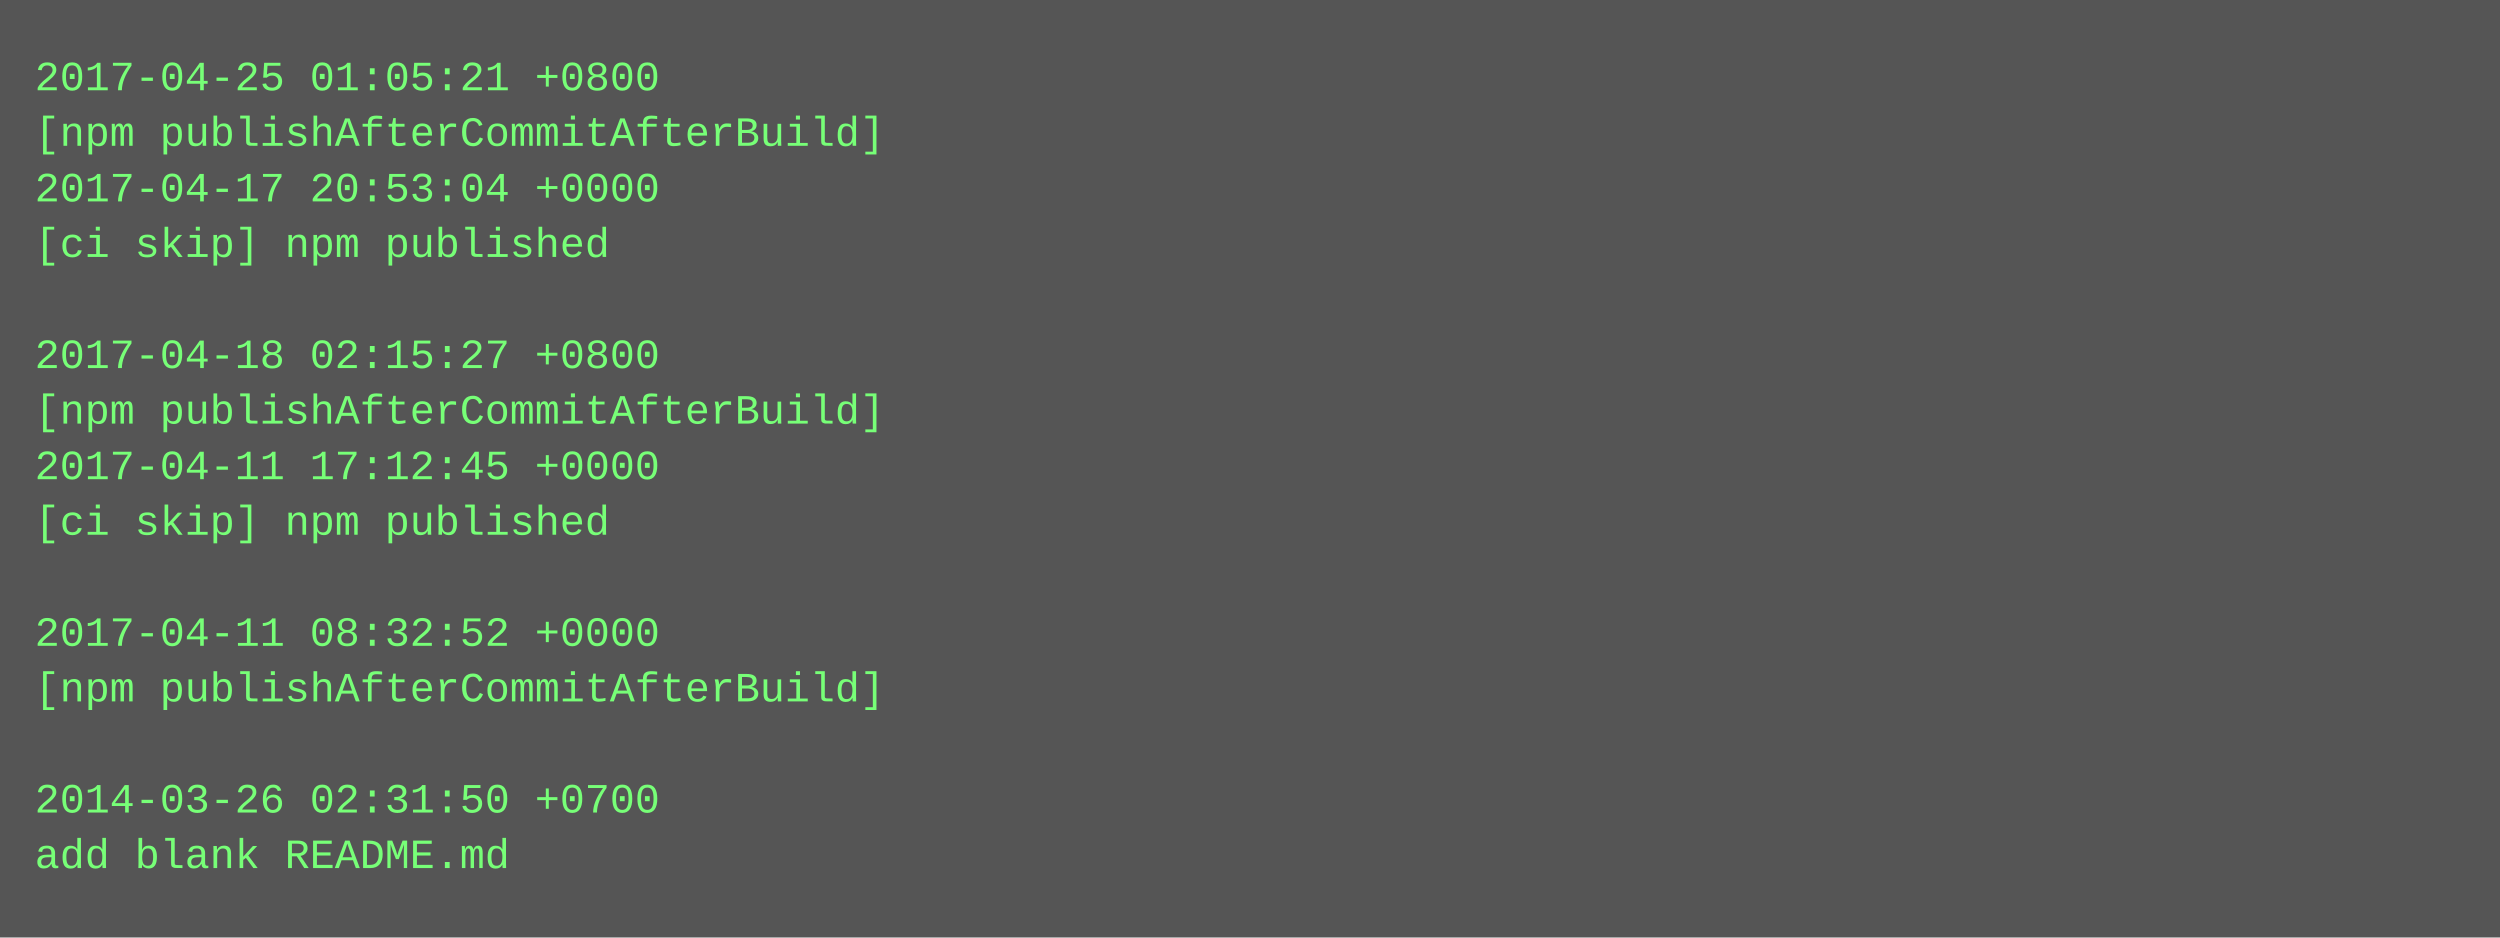
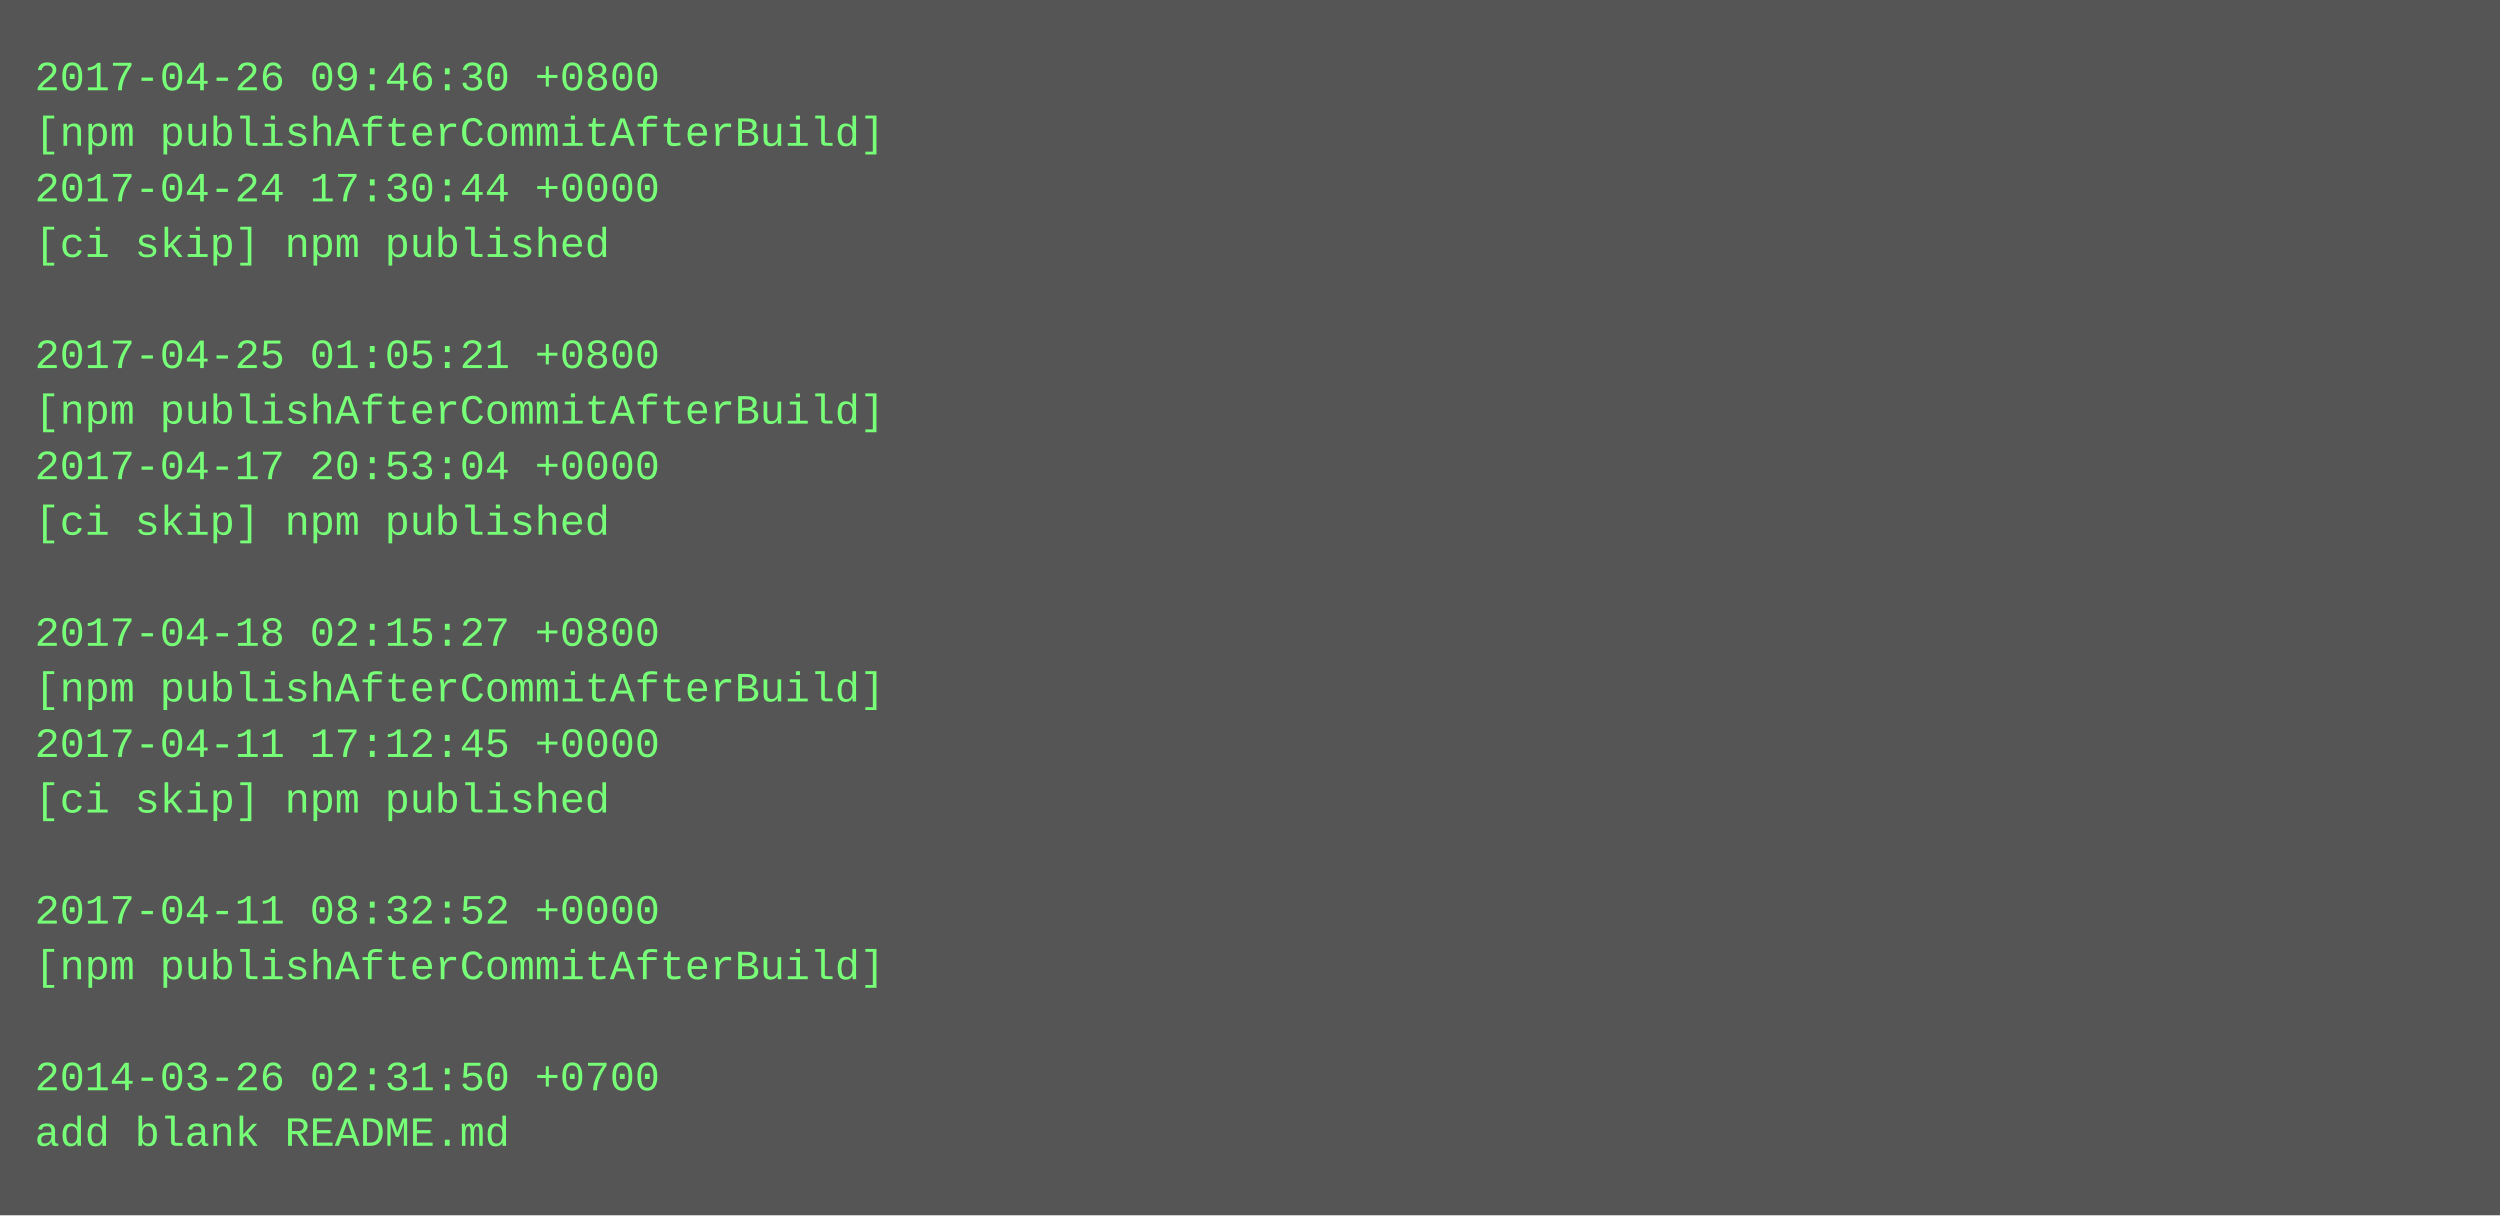
- <svg xmlns="http://www.w3.org/2000/svg" height="270" width="720">
-   <rect height="270" fill="#555" width="720" />
+ <svg xmlns="http://www.w3.org/2000/svg" height="350" width="720">
+   <rect height="350" fill="#555" width="720" />
  <text fill="#7f7" font-family="Courier New" font-size="12" xml:space="preserve">
-     <tspan x="10" y="26">2017-04-25 01:05:21 +0800</tspan>
+     <tspan x="10" y="26">2017-04-26 09:46:30 +0800</tspan>
    <tspan x="10" y="42">[npm publishAfterCommitAfterBuild]</tspan>
-     <tspan x="10" y="58">2017-04-17 20:53:04 +0000</tspan>
+     <tspan x="10" y="58">2017-04-24 17:30:44 +0000</tspan>
    <tspan x="10" y="74">[ci skip] npm published</tspan>
    <tspan x="10" y="90" />
-     <tspan x="10" y="106">2017-04-18 02:15:27 +0800</tspan>
+     <tspan x="10" y="106">2017-04-25 01:05:21 +0800</tspan>
    <tspan x="10" y="122">[npm publishAfterCommitAfterBuild]</tspan>
-     <tspan x="10" y="138">2017-04-11 17:12:45 +0000</tspan>
+     <tspan x="10" y="138">2017-04-17 20:53:04 +0000</tspan>
    <tspan x="10" y="154">[ci skip] npm published</tspan>
    <tspan x="10" y="170" />
-     <tspan x="10" y="186">2017-04-11 08:32:52 +0000</tspan>
+     <tspan x="10" y="186">2017-04-18 02:15:27 +0800</tspan>
    <tspan x="10" y="202">[npm publishAfterCommitAfterBuild]</tspan>
-     <tspan x="10" y="218" />
-     <tspan x="10" y="234">2014-03-26 02:31:50 +0700</tspan>
-     <tspan x="10" y="250">add blank README.md</tspan>
+     <tspan x="10" y="218">2017-04-11 17:12:45 +0000</tspan>
+     <tspan x="10" y="234">[ci skip] npm published</tspan>
+     <tspan x="10" y="250" />
+     <tspan x="10" y="266">2017-04-11 08:32:52 +0000</tspan>
+     <tspan x="10" y="282">[npm publishAfterCommitAfterBuild]</tspan>
+     <tspan x="10" y="298" />
+     <tspan x="10" y="314">2014-03-26 02:31:50 +0700</tspan>
+     <tspan x="10" y="330">add blank README.md</tspan>
  </text>
</svg>
